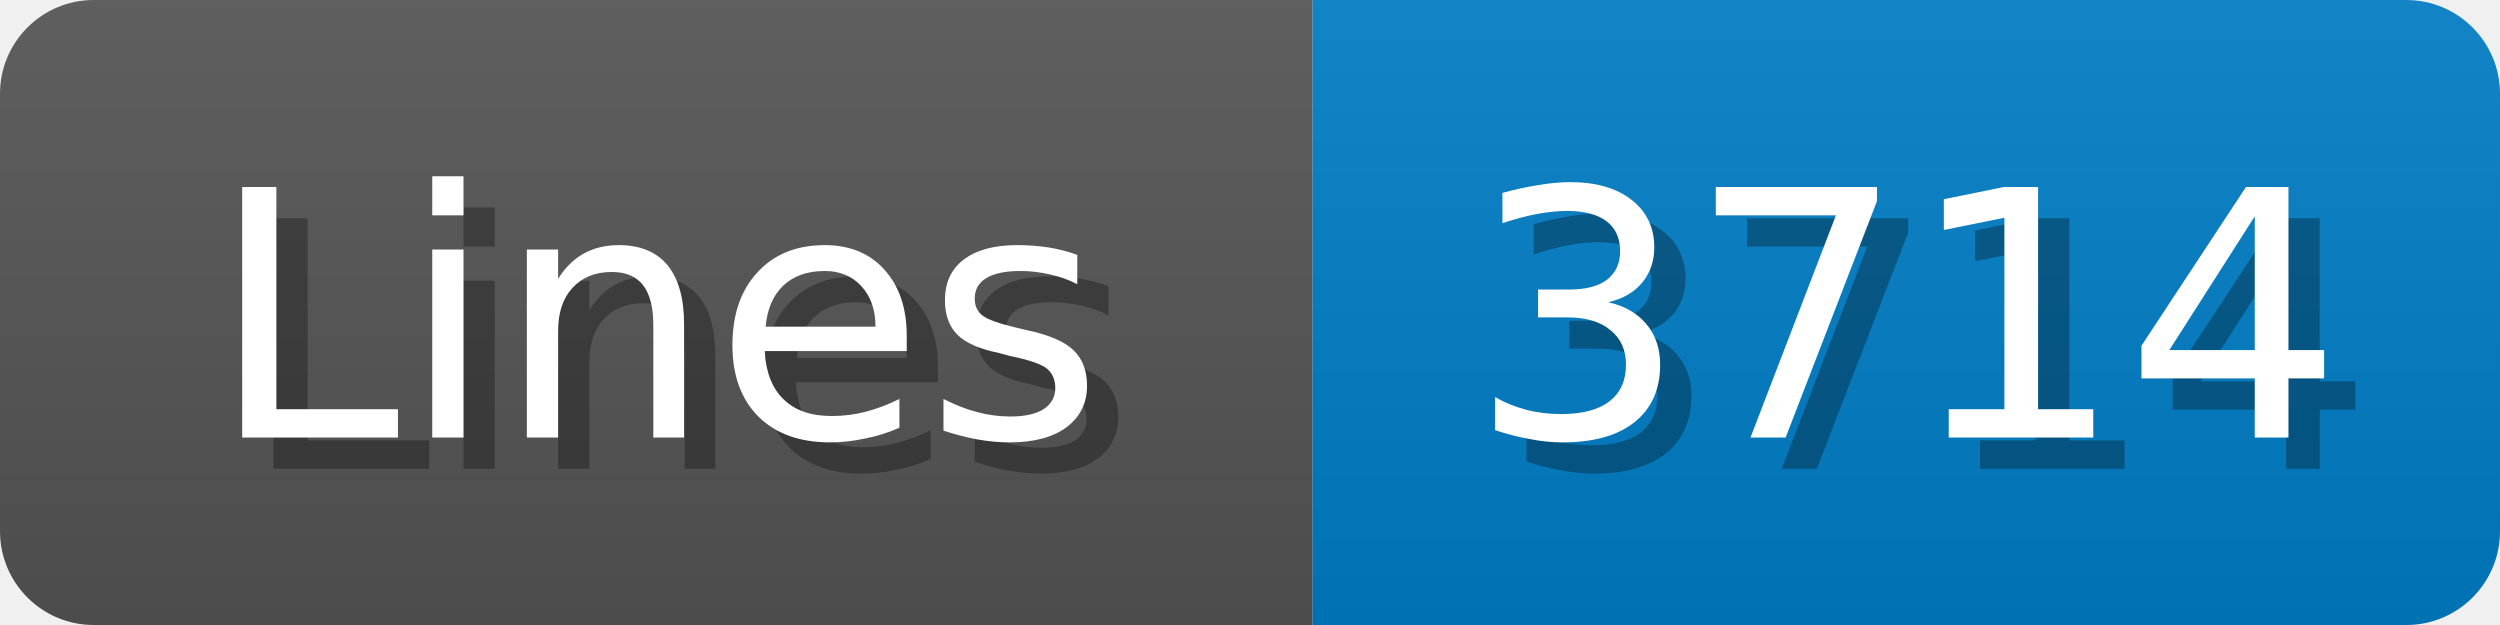
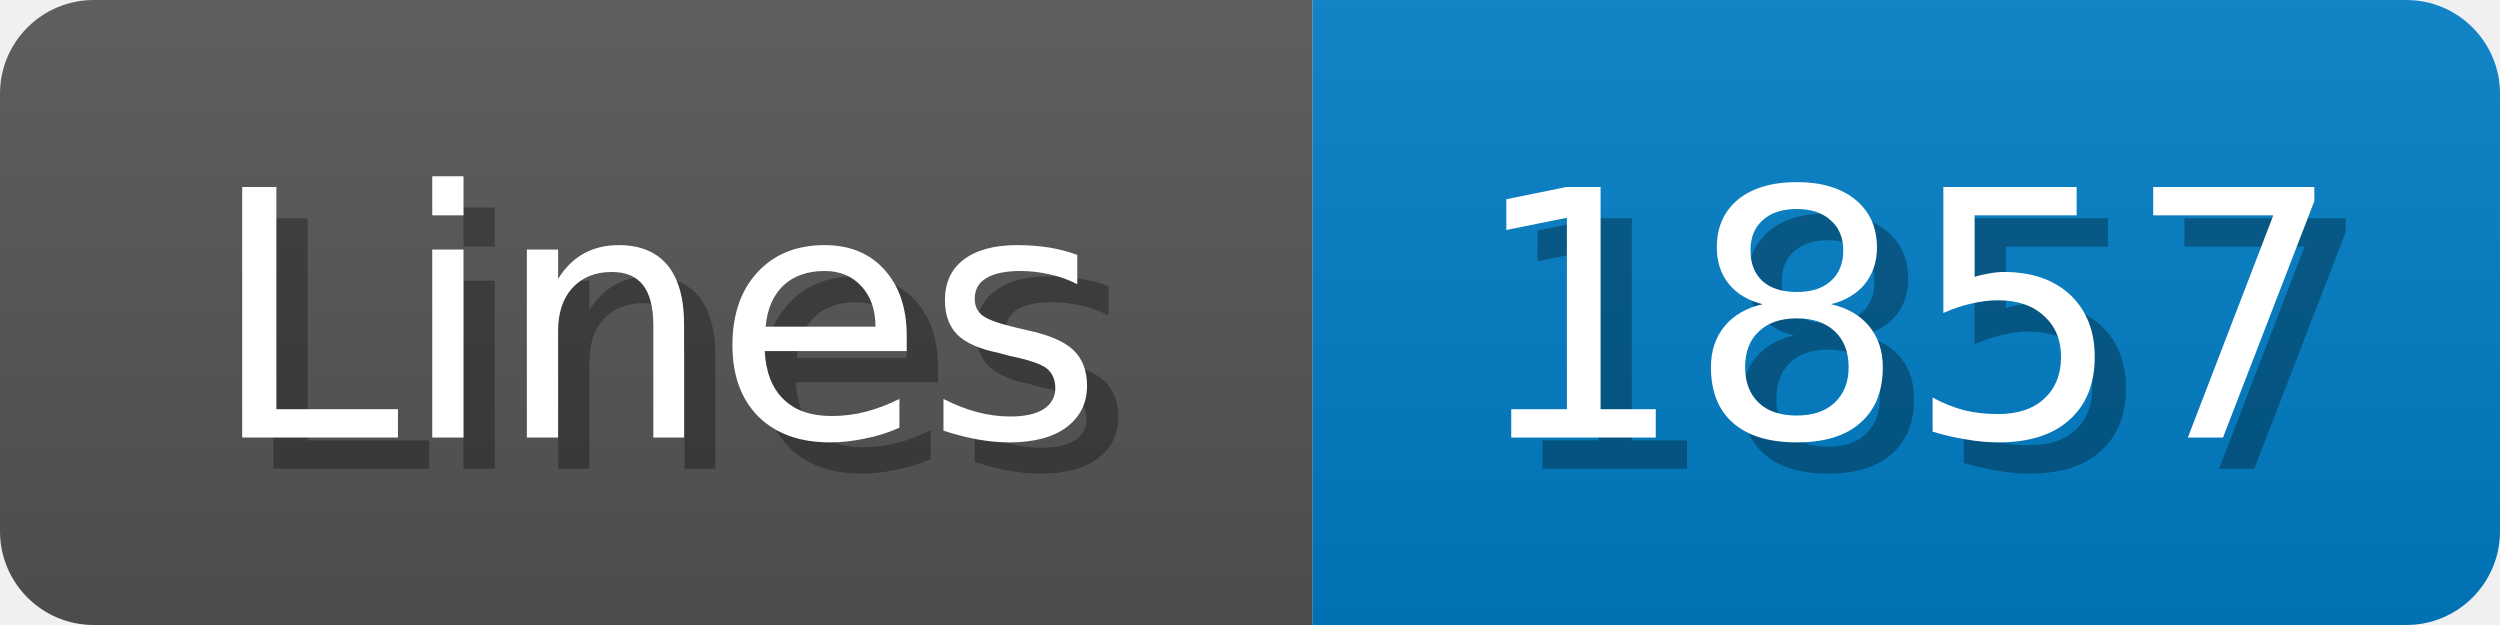
<svg xmlns="http://www.w3.org/2000/svg" width="80" height="20">
  <linearGradient id="b" x2="0" y2="100%">
    <stop offset="0" stop-color="#bbb" stop-opacity=".1" />
    <stop offset="1" stop-opacity=".1" />
  </linearGradient>
  <mask id="anybadge_1">
    <rect width="80" height="20" rx="3" fill="#fff" />
  </mask>
  <g mask="url(#anybadge_1)">
    <path fill="#555" d="M0 0h42v20H0z" />
    <path fill="#007ec6" d="M42 0h38v20H42z" />
    <path fill="url(#b)" d="M0 0h80v20H0z" />
  </g>
  <g fill="#fff" text-anchor="middle" font-family="DejaVu Sans,Verdana,Geneva,sans-serif" font-size="11">
    <text x="22.0" y="15" fill="#010101" fill-opacity=".3">Lines</text>
    <text x="21.0" y="14">Lines</text>
  </g>
  <g fill="#fff" text-anchor="middle" font-family="DejaVu Sans,Verdana,Geneva,sans-serif" font-size="11">
-     <text x="62.0" y="15" fill="#010101" fill-opacity=".3">3714</text>
-     <text x="61.0" y="14">3714</text>
+     <text x="62.0" y="15" fill="#010101" fill-opacity=".3">1857</text>
+     <text x="61.0" y="14">1857</text>
  </g>
</svg>
